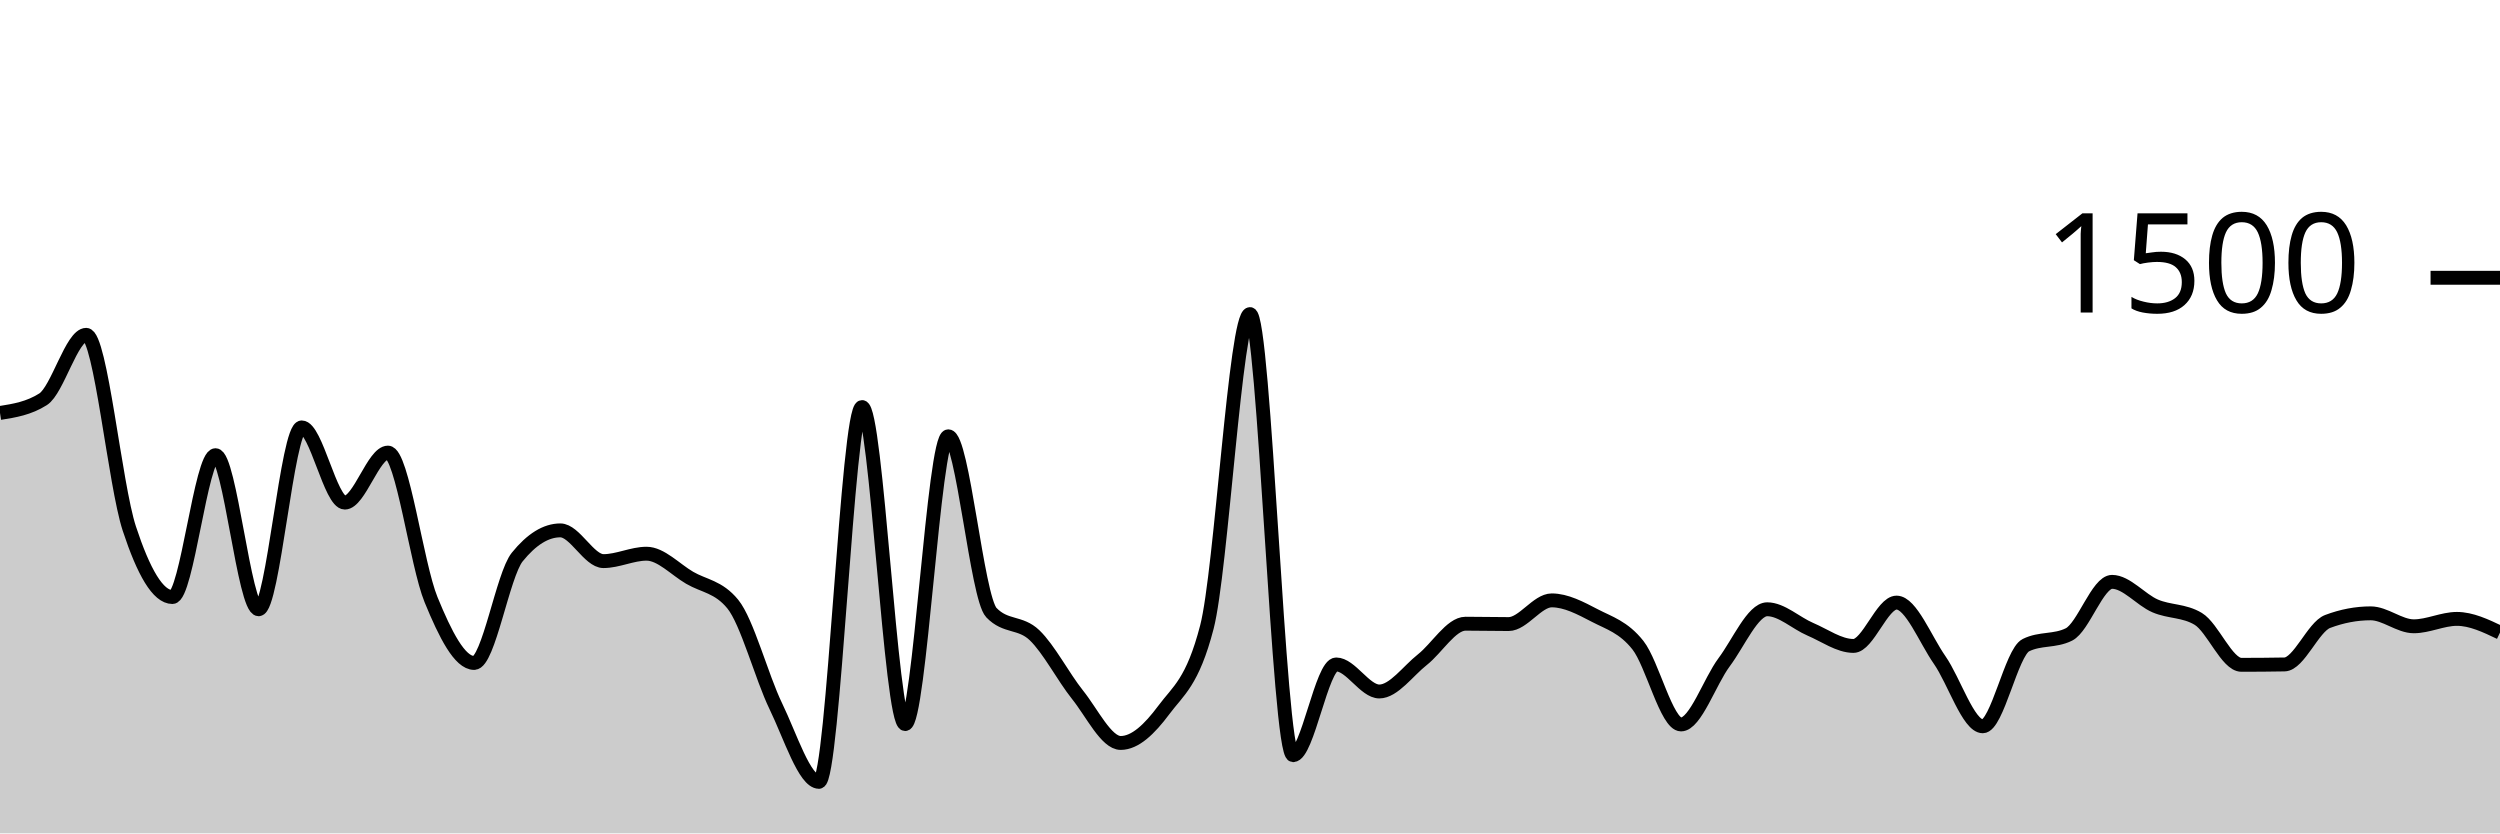
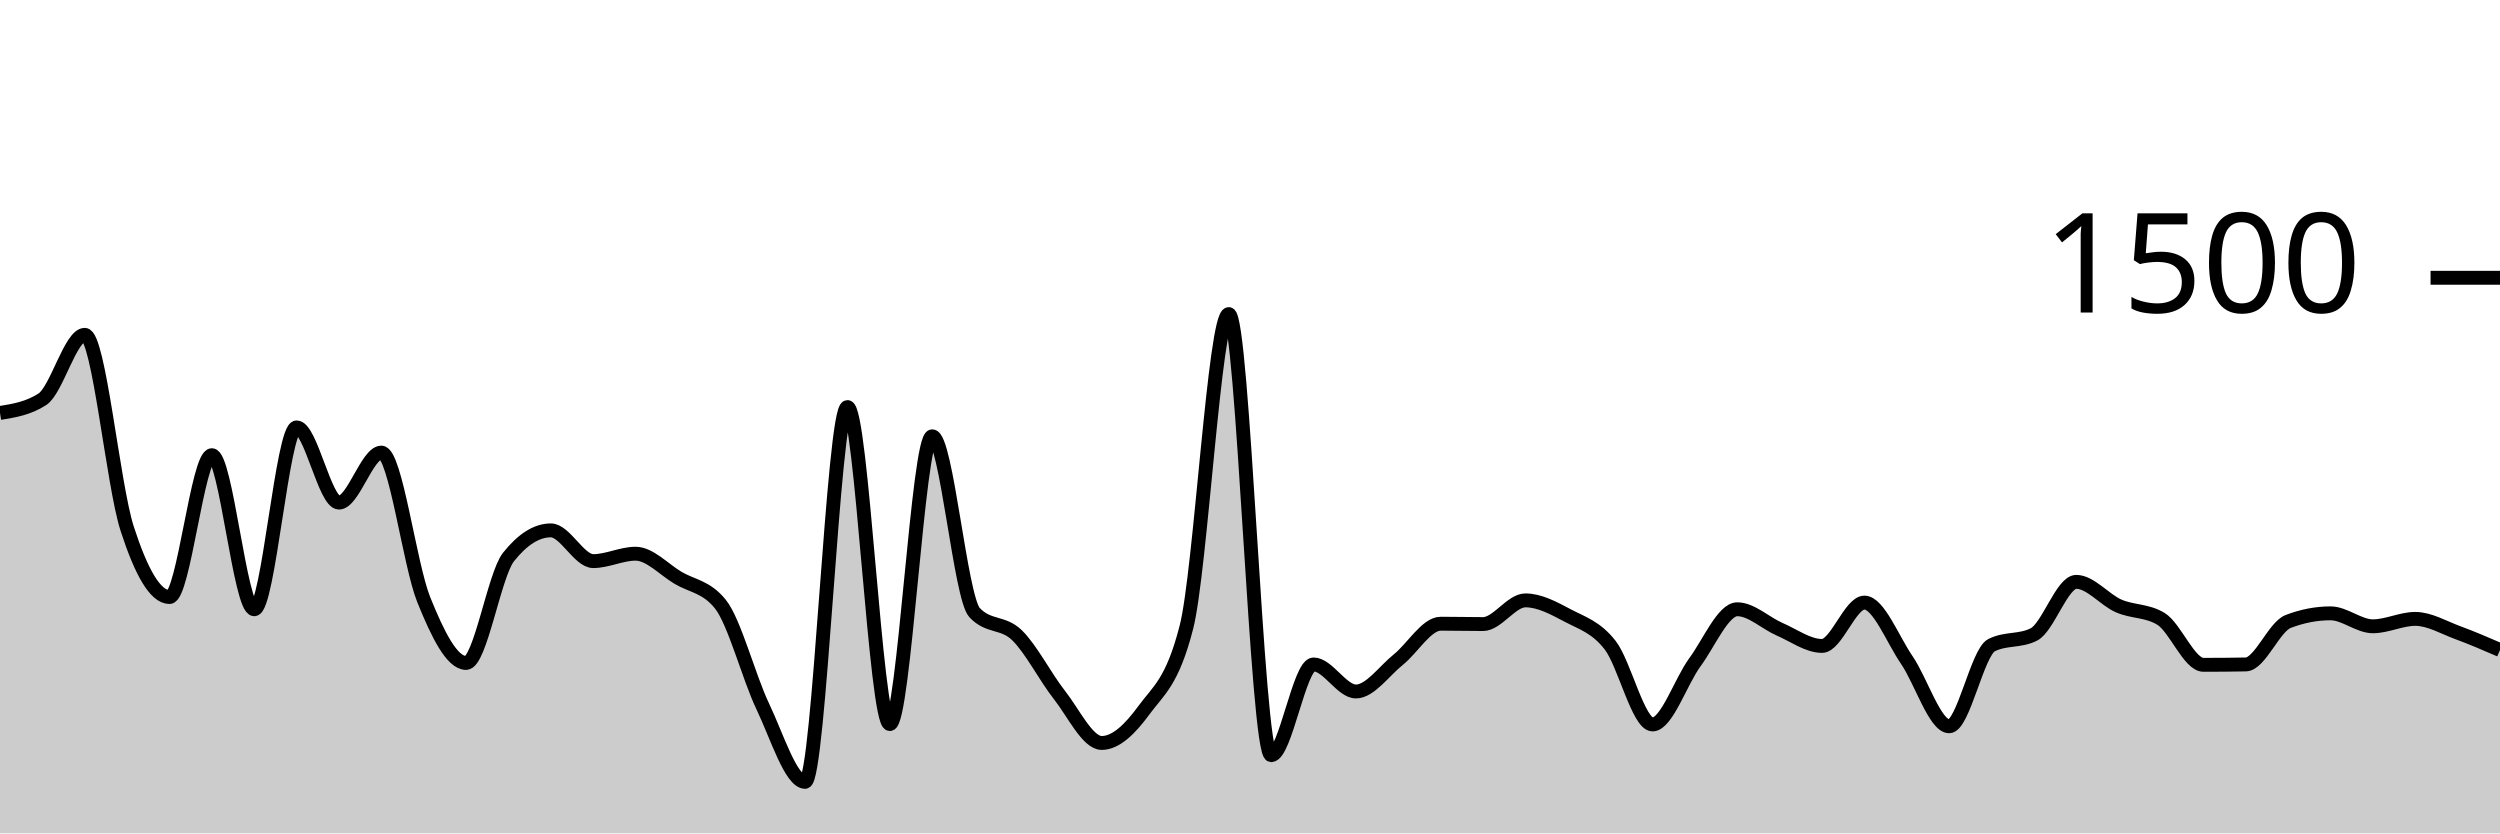
<svg xmlns="http://www.w3.org/2000/svg" viewBox="0 0 180 60">
  <g transform="translate(0,20)">
-     <path class="area" fill="rgba(0, 0, 0, 0.2)" d="M0,9.733C1.034,9.569,2.069,9.404,3.103,8.747C4.138,8.089,5.172,4.107,6.207,4.107C7.241,4.107,8.276,14.907,9.31,18.053C10.345,21.2,11.379,22.987,12.414,22.987C13.448,22.987,14.483,12.773,15.517,12.773C16.552,12.773,17.586,23.867,18.621,23.867C19.655,23.867,20.69,10.773,21.724,10.773C22.759,10.773,23.793,16.187,24.828,16.187C25.862,16.187,26.897,12.587,27.931,12.587C28.966,12.587,30,20.649,31.034,23.173C32.069,25.698,33.103,27.733,34.138,27.733C35.172,27.733,36.207,21.387,37.241,20.107C38.276,18.827,39.31,18.187,40.345,18.187C41.379,18.187,42.414,20.4,43.448,20.4C44.483,20.4,45.517,19.867,46.552,19.867C47.586,19.867,48.621,20.996,49.655,21.6C50.69,22.204,51.724,22.231,52.759,23.493C53.793,24.756,54.828,28.72,55.862,30.853C56.897,32.987,57.931,36.293,58.966,36.293C60,36.293,61.034,9.307,62.069,9.307C63.103,9.307,64.138,32.133,65.172,32.133C66.207,32.133,67.241,11.413,68.276,11.413C69.31,11.413,70.345,23.022,71.379,24.107C72.414,25.191,73.448,24.747,74.483,25.733C75.517,26.72,76.552,28.733,77.586,30.027C78.621,31.32,79.655,33.493,80.69,33.493C81.724,33.493,82.759,32.511,83.793,31.12C84.828,29.729,85.862,29.129,86.897,25.147C87.931,21.164,88.966,2.613,90,2.613C91.034,2.613,92.069,34.373,93.103,34.373C94.138,34.373,95.172,27.84,96.207,27.84C97.241,27.84,98.276,29.787,99.31,29.787C100.345,29.787,101.379,28.307,102.414,27.493C103.448,26.68,104.483,24.907,105.517,24.907C106.552,24.907,107.586,24.933,108.621,24.933C109.655,24.933,110.69,23.227,111.724,23.227C112.759,23.227,113.793,23.782,114.828,24.32C115.862,24.858,116.897,25.147,117.931,26.453C118.966,27.76,120,32.16,121.034,32.16C122.069,32.16,123.103,29.062,124.138,27.68C125.172,26.298,126.207,23.867,127.241,23.867C128.276,23.867,129.31,24.867,130.345,25.307C131.379,25.747,132.414,26.507,133.448,26.507C134.483,26.507,135.517,23.387,136.552,23.387C137.586,23.387,138.621,26.036,139.655,27.52C140.69,29.004,141.724,32.293,142.759,32.293C143.793,32.293,144.828,26.969,145.862,26.453C146.897,25.938,147.931,26.196,148.966,25.68C150,25.164,151.034,21.893,152.069,21.893C153.103,21.893,154.138,23.182,155.172,23.627C156.207,24.071,157.241,23.938,158.276,24.56C159.31,25.182,160.345,27.867,161.379,27.867C162.414,27.867,163.448,27.858,164.483,27.84C165.517,27.822,166.552,25.138,167.586,24.747C168.621,24.356,169.655,24.16,170.69,24.16C171.724,24.16,172.759,25.093,173.793,25.093C174.828,25.093,175.862,24.56,176.897,24.56C177.931,24.56,178.966,25.053,180,25.547L180,40C178.966,40,177.931,40,176.897,40C175.862,40,174.828,40,173.793,40C172.759,40,171.724,40,170.69,40C169.655,40,168.621,40,167.586,40C166.552,40,165.517,40,164.483,40C163.448,40,162.414,40,161.379,40C160.345,40,159.31,40,158.276,40C157.241,40,156.207,40,155.172,40C154.138,40,153.103,40,152.069,40C151.034,40,150,40,148.966,40C147.931,40,146.897,40,145.862,40C144.828,40,143.793,40,142.759,40C141.724,40,140.69,40,139.655,40C138.621,40,137.586,40,136.552,40C135.517,40,134.483,40,133.448,40C132.414,40,131.379,40,130.345,40C129.31,40,128.276,40,127.241,40C126.207,40,125.172,40,124.138,40C123.103,40,122.069,40,121.034,40C120,40,118.966,40,117.931,40C116.897,40,115.862,40,114.828,40C113.793,40,112.759,40,111.724,40C110.69,40,109.655,40,108.621,40C107.586,40,106.552,40,105.517,40C104.483,40,103.448,40,102.414,40C101.379,40,100.345,40,99.31,40C98.276,40,97.241,40,96.207,40C95.172,40,94.138,40,93.103,40C92.069,40,91.034,40,90,40C88.966,40,87.931,40,86.897,40C85.862,40,84.828,40,83.793,40C82.759,40,81.724,40,80.69,40C79.655,40,78.621,40,77.586,40C76.552,40,75.517,40,74.483,40C73.448,40,72.414,40,71.379,40C70.345,40,69.31,40,68.276,40C67.241,40,66.207,40,65.172,40C64.138,40,63.103,40,62.069,40C61.034,40,60,40,58.966,40C57.931,40,56.897,40,55.862,40C54.828,40,53.793,40,52.759,40C51.724,40,50.69,40,49.655,40C48.621,40,47.586,40,46.552,40C45.517,40,44.483,40,43.448,40C42.414,40,41.379,40,40.345,40C39.31,40,38.276,40,37.241,40C36.207,40,35.172,40,34.138,40C33.103,40,32.069,40,31.034,40C30,40,28.966,40,27.931,40C26.897,40,25.862,40,24.828,40C23.793,40,22.759,40,21.724,40C20.69,40,19.655,40,18.621,40C17.586,40,16.552,40,15.517,40C14.483,40,13.448,40,12.414,40C11.379,40,10.345,40,9.31,40C8.276,40,7.241,40,6.207,40C5.172,40,4.138,40,3.103,40C2.069,40,1.034,40,0,40Z" />
-     <path class="line" stroke="black" fill="none" d="M0,9.733C1.034,9.569,2.069,9.404,3.103,8.747C4.138,8.089,5.172,4.107,6.207,4.107C7.241,4.107,8.276,14.907,9.31,18.053C10.345,21.2,11.379,22.987,12.414,22.987C13.448,22.987,14.483,12.773,15.517,12.773C16.552,12.773,17.586,23.867,18.621,23.867C19.655,23.867,20.69,10.773,21.724,10.773C22.759,10.773,23.793,16.187,24.828,16.187C25.862,16.187,26.897,12.587,27.931,12.587C28.966,12.587,30,20.649,31.034,23.173C32.069,25.698,33.103,27.733,34.138,27.733C35.172,27.733,36.207,21.387,37.241,20.107C38.276,18.827,39.31,18.187,40.345,18.187C41.379,18.187,42.414,20.4,43.448,20.4C44.483,20.4,45.517,19.867,46.552,19.867C47.586,19.867,48.621,20.996,49.655,21.6C50.69,22.204,51.724,22.231,52.759,23.493C53.793,24.756,54.828,28.72,55.862,30.853C56.897,32.987,57.931,36.293,58.966,36.293C60,36.293,61.034,9.307,62.069,9.307C63.103,9.307,64.138,32.133,65.172,32.133C66.207,32.133,67.241,11.413,68.276,11.413C69.31,11.413,70.345,23.022,71.379,24.107C72.414,25.191,73.448,24.747,74.483,25.733C75.517,26.72,76.552,28.733,77.586,30.027C78.621,31.32,79.655,33.493,80.69,33.493C81.724,33.493,82.759,32.511,83.793,31.12C84.828,29.729,85.862,29.129,86.897,25.147C87.931,21.164,88.966,2.613,90,2.613C91.034,2.613,92.069,34.373,93.103,34.373C94.138,34.373,95.172,27.84,96.207,27.84C97.241,27.84,98.276,29.787,99.31,29.787C100.345,29.787,101.379,28.307,102.414,27.493C103.448,26.68,104.483,24.907,105.517,24.907C106.552,24.907,107.586,24.933,108.621,24.933C109.655,24.933,110.69,23.227,111.724,23.227C112.759,23.227,113.793,23.782,114.828,24.32C115.862,24.858,116.897,25.147,117.931,26.453C118.966,27.76,120,32.16,121.034,32.16C122.069,32.16,123.103,29.062,124.138,27.68C125.172,26.298,126.207,23.867,127.241,23.867C128.276,23.867,129.31,24.867,130.345,25.307C131.379,25.747,132.414,26.507,133.448,26.507C134.483,26.507,135.517,23.387,136.552,23.387C137.586,23.387,138.621,26.036,139.655,27.52C140.69,29.004,141.724,32.293,142.759,32.293C143.793,32.293,144.828,26.969,145.862,26.453C146.897,25.938,147.931,26.196,148.966,25.68C150,25.164,151.034,21.893,152.069,21.893C153.103,21.893,154.138,23.182,155.172,23.627C156.207,24.071,157.241,23.938,158.276,24.56C159.31,25.182,160.345,27.867,161.379,27.867C162.414,27.867,163.448,27.858,164.483,27.84C165.517,27.822,166.552,25.138,167.586,24.747C168.621,24.356,169.655,24.16,170.69,24.16C171.724,24.16,172.759,25.093,173.793,25.093C174.828,25.093,175.862,24.56,176.897,24.56C177.931,24.56,178.966,25.053,180,25.547" />
+     <path class="area" fill="rgba(0, 0, 0, 0.2)" d="M0,9.733C1.017,9.569,2.034,9.404,3.051,8.747C4.068,8.089,5.085,4.107,6.102,4.107C7.119,4.107,8.136,14.907,9.153,18.053C10.169,21.2,11.186,22.987,12.203,22.987C13.22,22.987,14.237,12.773,15.254,12.773C16.271,12.773,17.288,23.867,18.305,23.867C19.322,23.867,20.339,10.773,21.356,10.773C22.373,10.773,23.39,16.187,24.407,16.187C25.424,16.187,26.441,12.587,27.458,12.587C28.475,12.587,29.492,20.649,30.508,23.173C31.525,25.698,32.542,27.733,33.559,27.733C34.576,27.733,35.593,21.387,36.61,20.107C37.627,18.827,38.644,18.187,39.661,18.187C40.678,18.187,41.695,20.4,42.712,20.4C43.729,20.4,44.746,19.867,45.763,19.867C46.78,19.867,47.797,20.996,48.814,21.6C49.831,22.204,50.847,22.231,51.864,23.493C52.881,24.756,53.898,28.72,54.915,30.853C55.932,32.987,56.949,36.293,57.966,36.293C58.983,36.293,60,9.307,61.017,9.307C62.034,9.307,63.051,32.133,64.068,32.133C65.085,32.133,66.102,11.413,67.119,11.413C68.136,11.413,69.153,23.022,70.169,24.107C71.186,25.191,72.203,24.747,73.22,25.733C74.237,26.72,75.254,28.733,76.271,30.027C77.288,31.32,78.305,33.493,79.322,33.493C80.339,33.493,81.356,32.511,82.373,31.12C83.39,29.729,84.407,29.129,85.424,25.147C86.441,21.164,87.458,2.613,88.475,2.613C89.492,2.613,90.508,34.373,91.525,34.373C92.542,34.373,93.559,27.84,94.576,27.84C95.593,27.84,96.61,29.787,97.627,29.787C98.644,29.787,99.661,28.307,100.678,27.493C101.695,26.68,102.712,24.907,103.729,24.907C104.746,24.907,105.763,24.933,106.78,24.933C107.797,24.933,108.814,23.227,109.831,23.227C110.847,23.227,111.864,23.782,112.881,24.32C113.898,24.858,114.915,25.147,115.932,26.453C116.949,27.76,117.966,32.16,118.983,32.16C120,32.16,121.017,29.062,122.034,27.68C123.051,26.298,124.068,23.867,125.085,23.867C126.102,23.867,127.119,24.867,128.136,25.307C129.153,25.747,130.169,26.507,131.186,26.507C132.203,26.507,133.22,23.387,134.237,23.387C135.254,23.387,136.271,26.036,137.288,27.52C138.305,29.004,139.322,32.293,140.339,32.293C141.356,32.293,142.373,26.969,143.39,26.453C144.407,25.938,145.424,26.196,146.441,25.68C147.458,25.164,148.475,21.893,149.492,21.893C150.508,21.893,151.525,23.182,152.542,23.627C153.559,24.071,154.576,23.938,155.593,24.56C156.61,25.182,157.627,27.867,158.644,27.867C159.661,27.867,160.678,27.858,161.695,27.84C162.712,27.822,163.729,25.138,164.746,24.747C165.763,24.356,166.78,24.16,167.797,24.16C168.814,24.16,169.831,25.093,170.847,25.093C171.864,25.093,172.881,24.56,173.898,24.56C174.915,24.56,175.932,25.173,176.949,25.547C177.966,25.92,178.983,26.36,180,26.8L180,40C178.983,40,177.966,40,176.949,40C175.932,40,174.915,40,173.898,40C172.881,40,171.864,40,170.847,40C169.831,40,168.814,40,167.797,40C166.78,40,165.763,40,164.746,40C163.729,40,162.712,40,161.695,40C160.678,40,159.661,40,158.644,40C157.627,40,156.61,40,155.593,40C154.576,40,153.559,40,152.542,40C151.525,40,150.508,40,149.492,40C148.475,40,147.458,40,146.441,40C145.424,40,144.407,40,143.39,40C142.373,40,141.356,40,140.339,40C139.322,40,138.305,40,137.288,40C136.271,40,135.254,40,134.237,40C133.22,40,132.203,40,131.186,40C130.169,40,129.153,40,128.136,40C127.119,40,126.102,40,125.085,40C124.068,40,123.051,40,122.034,40C121.017,40,120,40,118.983,40C117.966,40,116.949,40,115.932,40C114.915,40,113.898,40,112.881,40C111.864,40,110.847,40,109.831,40C108.814,40,107.797,40,106.78,40C105.763,40,104.746,40,103.729,40C102.712,40,101.695,40,100.678,40C99.661,40,98.644,40,97.627,40C96.61,40,95.593,40,94.576,40C93.559,40,92.542,40,91.525,40C90.508,40,89.492,40,88.475,40C87.458,40,86.441,40,85.424,40C84.407,40,83.39,40,82.373,40C81.356,40,80.339,40,79.322,40C78.305,40,77.288,40,76.271,40C75.254,40,74.237,40,73.22,40C72.203,40,71.186,40,70.169,40C69.153,40,68.136,40,67.119,40C66.102,40,65.085,40,64.068,40C63.051,40,62.034,40,61.017,40C60,40,58.983,40,57.966,40C56.949,40,55.932,40,54.915,40C53.898,40,52.881,40,51.864,40C50.847,40,49.831,40,48.814,40C47.797,40,46.78,40,45.763,40C44.746,40,43.729,40,42.712,40C41.695,40,40.678,40,39.661,40C38.644,40,37.627,40,36.61,40C35.593,40,34.576,40,33.559,40C32.542,40,31.525,40,30.508,40C29.492,40,28.475,40,27.458,40C26.441,40,25.424,40,24.407,40C23.39,40,22.373,40,21.356,40C20.339,40,19.322,40,18.305,40C17.288,40,16.271,40,15.254,40C14.237,40,13.22,40,12.203,40C11.186,40,10.169,40,9.153,40C8.136,40,7.119,40,6.102,40C5.085,40,4.068,40,3.051,40C2.034,40,1.017,40,0,40Z" />
+     <path class="line" stroke="black" fill="none" d="M0,9.733C1.017,9.569,2.034,9.404,3.051,8.747C4.068,8.089,5.085,4.107,6.102,4.107C7.119,4.107,8.136,14.907,9.153,18.053C10.169,21.2,11.186,22.987,12.203,22.987C13.22,22.987,14.237,12.773,15.254,12.773C16.271,12.773,17.288,23.867,18.305,23.867C19.322,23.867,20.339,10.773,21.356,10.773C22.373,10.773,23.39,16.187,24.407,16.187C25.424,16.187,26.441,12.587,27.458,12.587C28.475,12.587,29.492,20.649,30.508,23.173C31.525,25.698,32.542,27.733,33.559,27.733C34.576,27.733,35.593,21.387,36.61,20.107C37.627,18.827,38.644,18.187,39.661,18.187C40.678,18.187,41.695,20.4,42.712,20.4C43.729,20.4,44.746,19.867,45.763,19.867C46.78,19.867,47.797,20.996,48.814,21.6C49.831,22.204,50.847,22.231,51.864,23.493C52.881,24.756,53.898,28.72,54.915,30.853C55.932,32.987,56.949,36.293,57.966,36.293C58.983,36.293,60,9.307,61.017,9.307C62.034,9.307,63.051,32.133,64.068,32.133C65.085,32.133,66.102,11.413,67.119,11.413C68.136,11.413,69.153,23.022,70.169,24.107C71.186,25.191,72.203,24.747,73.22,25.733C74.237,26.72,75.254,28.733,76.271,30.027C77.288,31.32,78.305,33.493,79.322,33.493C80.339,33.493,81.356,32.511,82.373,31.12C83.39,29.729,84.407,29.129,85.424,25.147C86.441,21.164,87.458,2.613,88.475,2.613C89.492,2.613,90.508,34.373,91.525,34.373C92.542,34.373,93.559,27.84,94.576,27.84C95.593,27.84,96.61,29.787,97.627,29.787C98.644,29.787,99.661,28.307,100.678,27.493C101.695,26.68,102.712,24.907,103.729,24.907C104.746,24.907,105.763,24.933,106.78,24.933C107.797,24.933,108.814,23.227,109.831,23.227C110.847,23.227,111.864,23.782,112.881,24.32C113.898,24.858,114.915,25.147,115.932,26.453C116.949,27.76,117.966,32.16,118.983,32.16C120,32.16,121.017,29.062,122.034,27.68C123.051,26.298,124.068,23.867,125.085,23.867C126.102,23.867,127.119,24.867,128.136,25.307C129.153,25.747,130.169,26.507,131.186,26.507C132.203,26.507,133.22,23.387,134.237,23.387C135.254,23.387,136.271,26.036,137.288,27.52C138.305,29.004,139.322,32.293,140.339,32.293C141.356,32.293,142.373,26.969,143.39,26.453C144.407,25.938,145.424,26.196,146.441,25.68C147.458,25.164,148.475,21.893,149.492,21.893C150.508,21.893,151.525,23.182,152.542,23.627C153.559,24.071,154.576,23.938,155.593,24.56C156.61,25.182,157.627,27.867,158.644,27.867C159.661,27.867,160.678,27.858,161.695,27.84C162.712,27.822,163.729,25.138,164.746,24.747C165.763,24.356,166.78,24.16,167.797,24.16C168.814,24.16,169.831,25.093,170.847,25.093C171.864,25.093,172.881,24.56,173.898,24.56C174.915,24.56,175.932,25.173,176.949,25.547C177.966,25.92,178.983,26.36,180,26.8" />
    <path class="axis-ceiling" stroke-width="1" stroke="black" fill="none" d="M175,0L180,0" />
    <text class="axis-ceiling-label" font-family="sans-serif" text-anchor="end" font-size="10px" x="170" y="2.5">1500</text>
  </g>
</svg>
